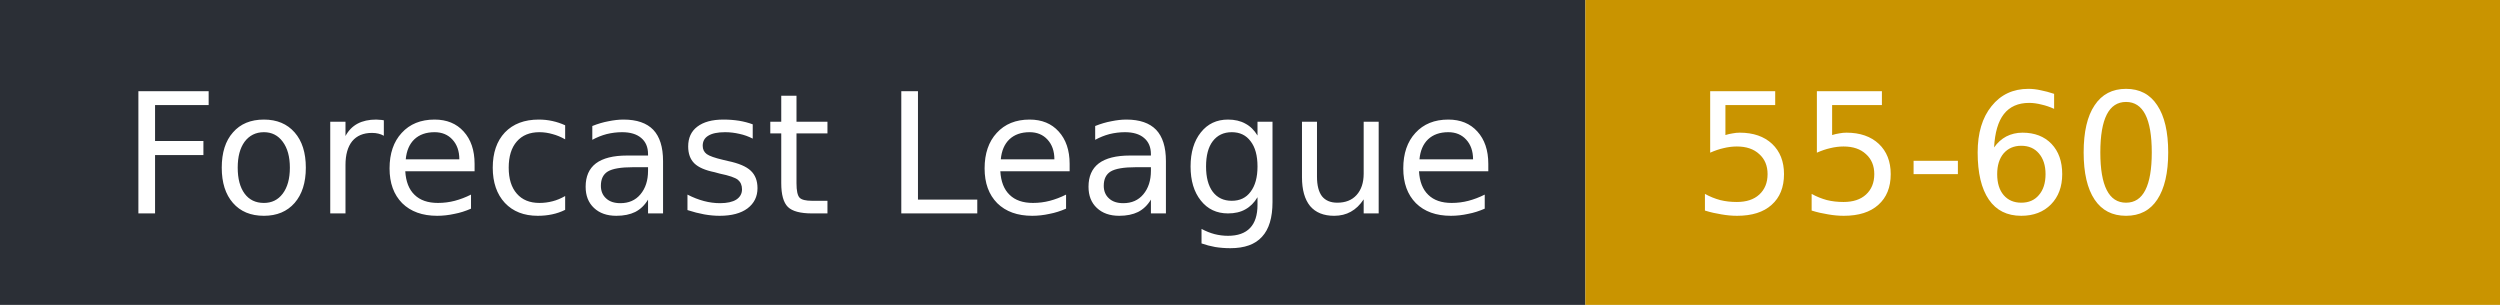
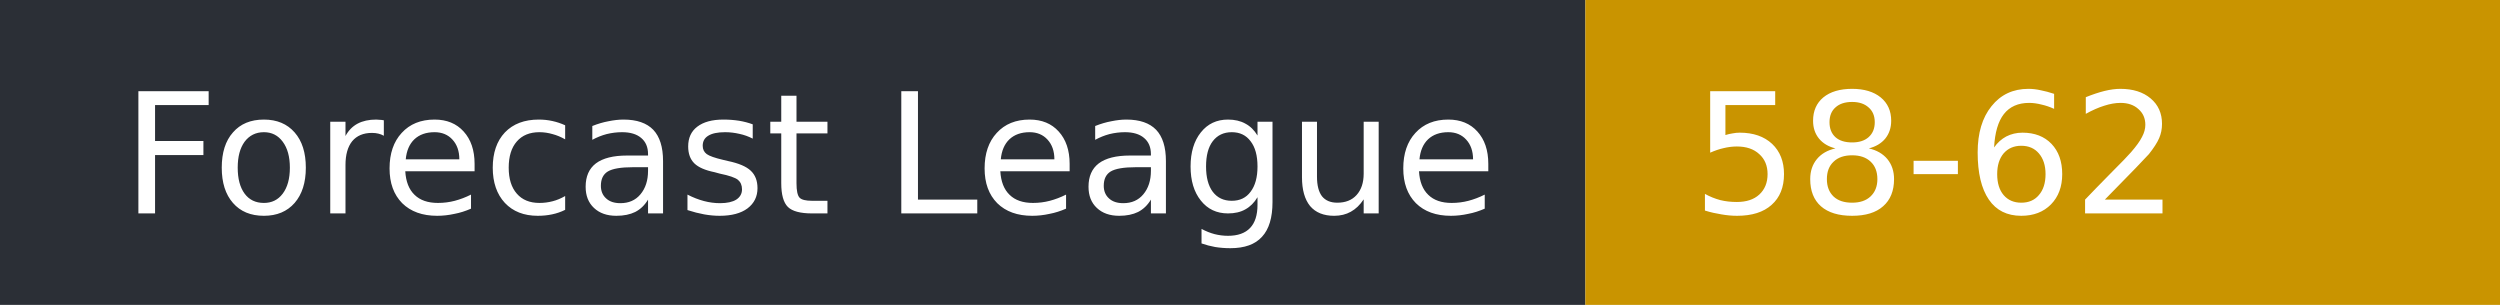
- <svg xmlns="http://www.w3.org/2000/svg" width="164" height="20" role="img" aria-label="Forecast League: 55-60">
+ <svg xmlns="http://www.w3.org/2000/svg" width="164" height="20" role="img" aria-label="Forecast League: 58-62">
  <rect width="104" height="20" fill="#2b2f36" />
  <rect x="104" width="60" height="20" fill="#c99400" />
  <g fill="#fff" font-family="Verdana,DejaVu Sans,sans-serif" font-size="11">
    <text x="8" y="14">Forecast League</text>
-     <text x="111" y="14">55-60</text>
+     <text x="111" y="14">58-62</text>
  </g>
</svg>
